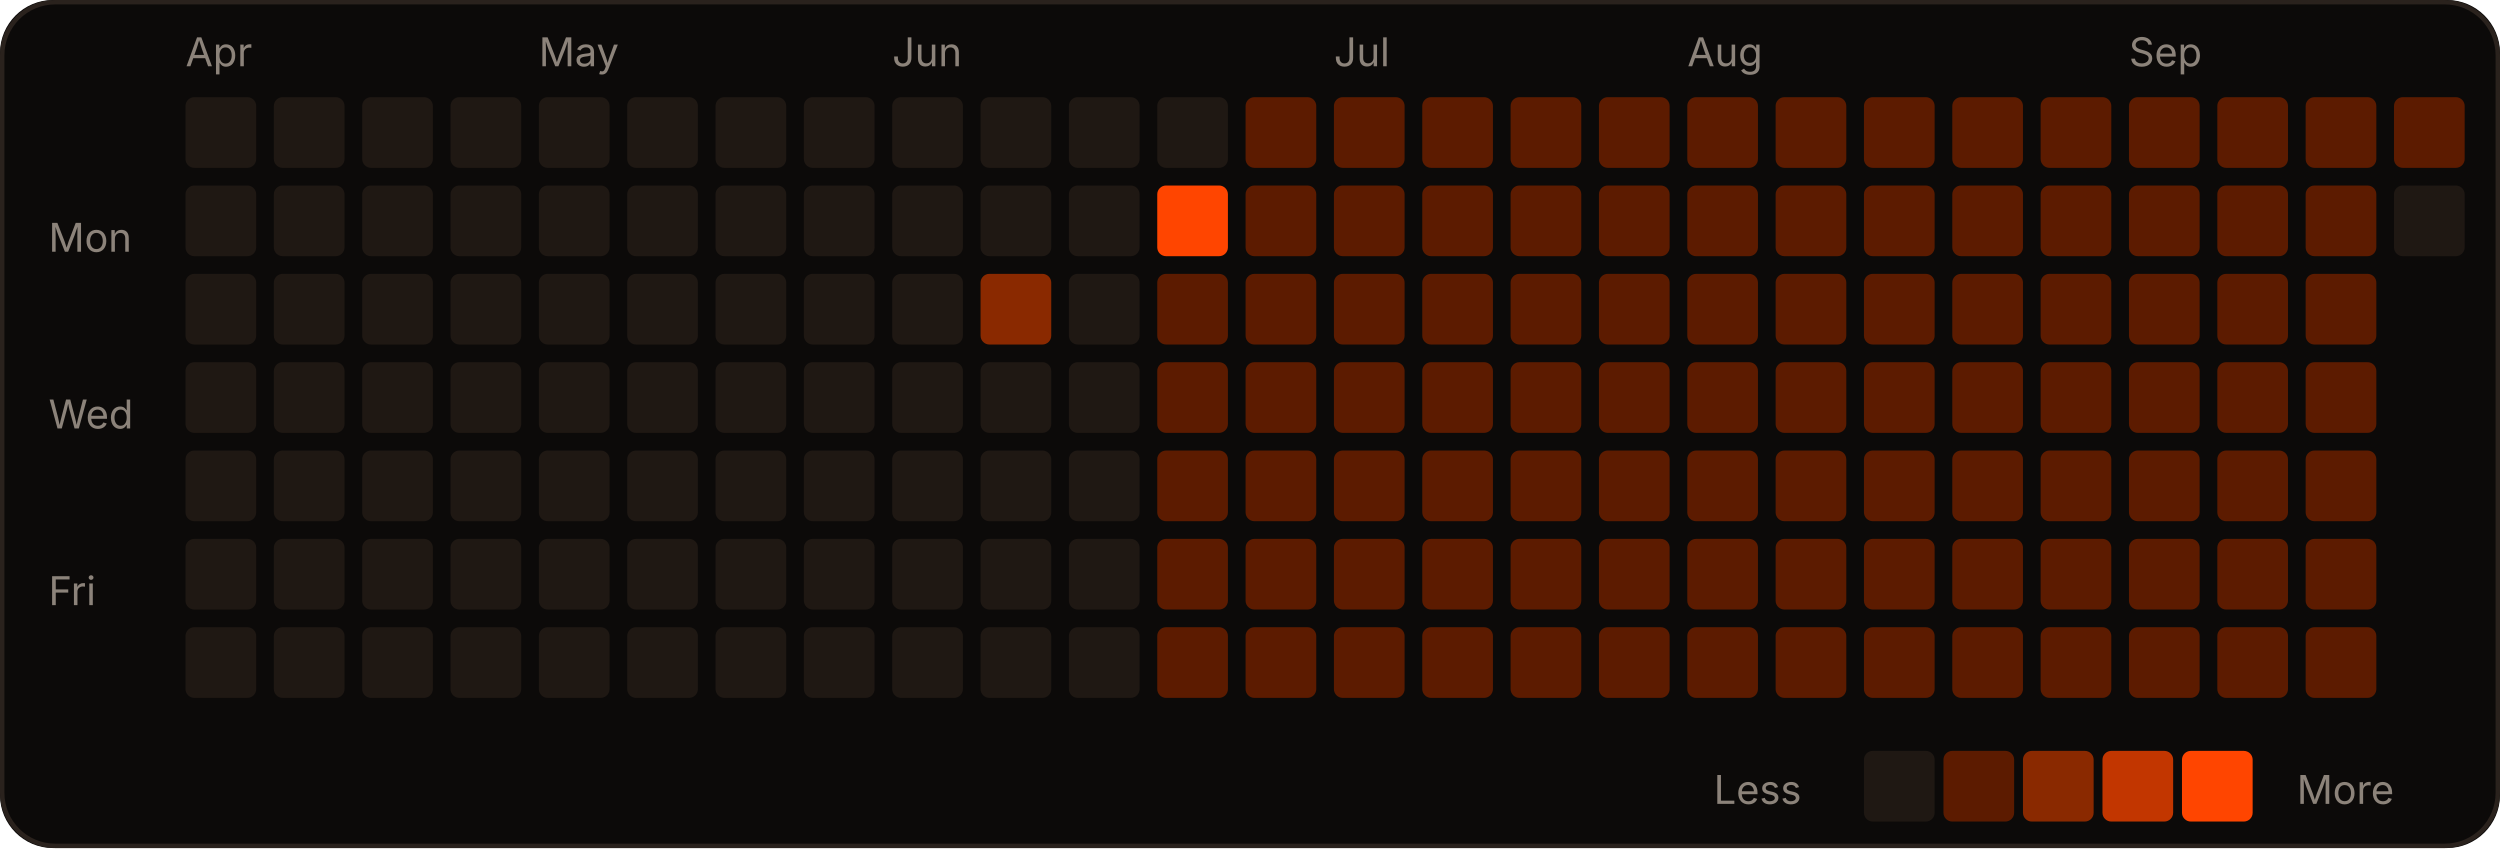
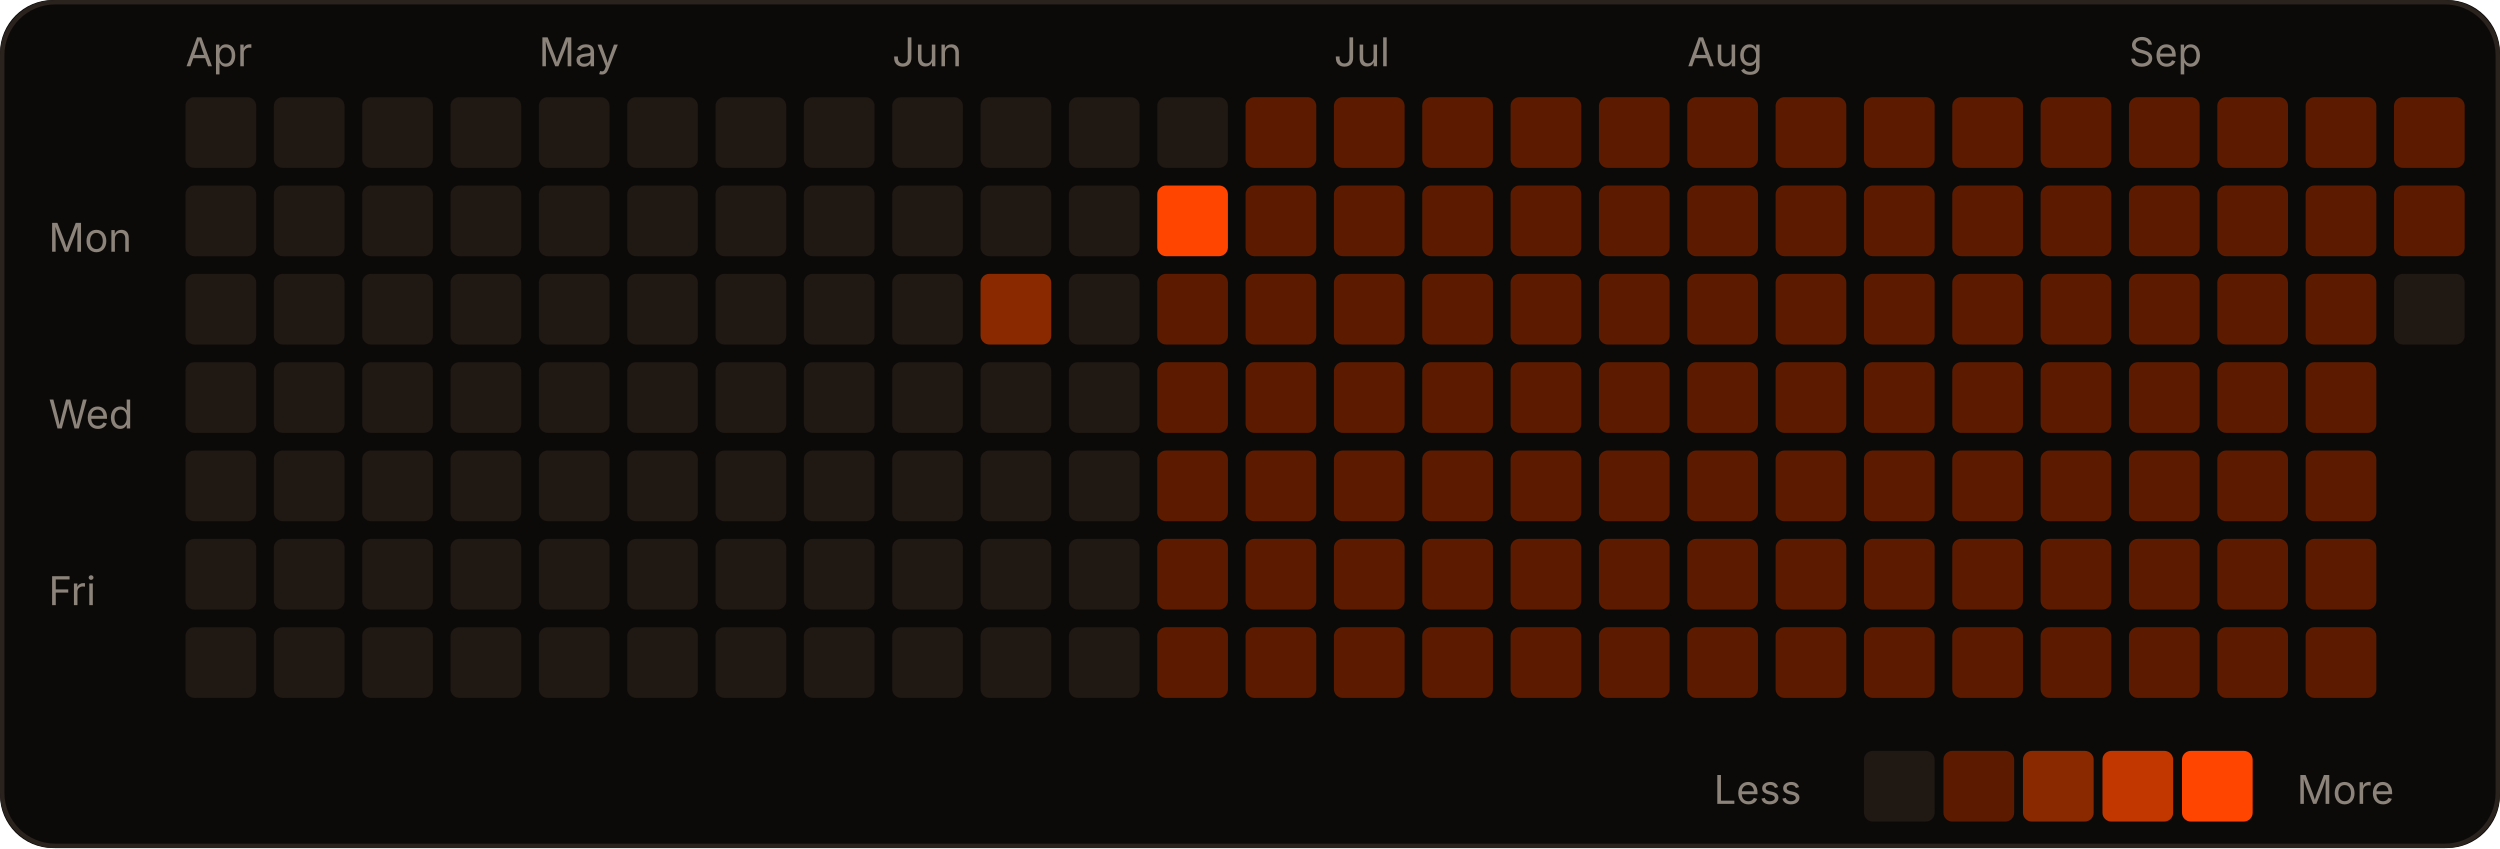
<svg xmlns="http://www.w3.org/2000/svg" width="566" height="192" viewBox="0 0 566 192" role="img">
  <rect width="566" height="192" rx="12" fill="#0c0a09" />
  <rect x="0.5" y="0.5" width="565" height="191" rx="12" fill="none" stroke="#2a221d" />
  <text x="42" y="15" fill="#8c837a" font-size="9" font-family="-apple-system,Segoe UI,sans-serif">Apr</text>
  <text x="122" y="15" fill="#8c837a" font-size="9" font-family="-apple-system,Segoe UI,sans-serif">May</text>
  <text x="202" y="15" fill="#8c837a" font-size="9" font-family="-apple-system,Segoe UI,sans-serif">Jun</text>
  <text x="302" y="15" fill="#8c837a" font-size="9" font-family="-apple-system,Segoe UI,sans-serif">Jul</text>
  <text x="382" y="15" fill="#8c837a" font-size="9" font-family="-apple-system,Segoe UI,sans-serif">Aug</text>
  <text x="482" y="15" fill="#8c837a" font-size="9" font-family="-apple-system,Segoe UI,sans-serif">Sep</text>
  <text x="11" y="57" fill="#8c837a" font-size="9" font-family="-apple-system,Segoe UI,sans-serif">Mon</text>
  <text x="11" y="97" fill="#8c837a" font-size="9" font-family="-apple-system,Segoe UI,sans-serif">Wed</text>
  <text x="11" y="137" fill="#8c837a" font-size="9" font-family="-apple-system,Segoe UI,sans-serif">Fri</text>
  <rect x="42" y="22" width="16" height="16" rx="2" fill="#1f1813" />
  <rect x="42" y="42" width="16" height="16" rx="2" fill="#1f1813" />
  <rect x="42" y="62" width="16" height="16" rx="2" fill="#1f1813" />
  <rect x="42" y="82" width="16" height="16" rx="2" fill="#1f1813" />
  <rect x="42" y="102" width="16" height="16" rx="2" fill="#1f1813" />
  <rect x="42" y="122" width="16" height="16" rx="2" fill="#1f1813" />
  <rect x="42" y="142" width="16" height="16" rx="2" fill="#1f1813" />
  <rect x="62" y="22" width="16" height="16" rx="2" fill="#1f1813" />
  <rect x="62" y="42" width="16" height="16" rx="2" fill="#1f1813" />
  <rect x="62" y="62" width="16" height="16" rx="2" fill="#1f1813" />
  <rect x="62" y="82" width="16" height="16" rx="2" fill="#1f1813" />
  <rect x="62" y="102" width="16" height="16" rx="2" fill="#1f1813" />
  <rect x="62" y="122" width="16" height="16" rx="2" fill="#1f1813" />
  <rect x="62" y="142" width="16" height="16" rx="2" fill="#1f1813" />
  <rect x="82" y="22" width="16" height="16" rx="2" fill="#1f1813" />
  <rect x="82" y="42" width="16" height="16" rx="2" fill="#1f1813" />
  <rect x="82" y="62" width="16" height="16" rx="2" fill="#1f1813" />
  <rect x="82" y="82" width="16" height="16" rx="2" fill="#1f1813" />
  <rect x="82" y="102" width="16" height="16" rx="2" fill="#1f1813" />
  <rect x="82" y="122" width="16" height="16" rx="2" fill="#1f1813" />
  <rect x="82" y="142" width="16" height="16" rx="2" fill="#1f1813" />
  <rect x="102" y="22" width="16" height="16" rx="2" fill="#1f1813" />
  <rect x="102" y="42" width="16" height="16" rx="2" fill="#1f1813" />
  <rect x="102" y="62" width="16" height="16" rx="2" fill="#1f1813" />
  <rect x="102" y="82" width="16" height="16" rx="2" fill="#1f1813" />
  <rect x="102" y="102" width="16" height="16" rx="2" fill="#1f1813" />
  <rect x="102" y="122" width="16" height="16" rx="2" fill="#1f1813" />
  <rect x="102" y="142" width="16" height="16" rx="2" fill="#1f1813" />
  <rect x="122" y="22" width="16" height="16" rx="2" fill="#1f1813" />
  <rect x="122" y="42" width="16" height="16" rx="2" fill="#1f1813" />
  <rect x="122" y="62" width="16" height="16" rx="2" fill="#1f1813" />
  <rect x="122" y="82" width="16" height="16" rx="2" fill="#1f1813" />
  <rect x="122" y="102" width="16" height="16" rx="2" fill="#1f1813" />
  <rect x="122" y="122" width="16" height="16" rx="2" fill="#1f1813" />
  <rect x="122" y="142" width="16" height="16" rx="2" fill="#1f1813" />
  <rect x="142" y="22" width="16" height="16" rx="2" fill="#1f1813" />
  <rect x="142" y="42" width="16" height="16" rx="2" fill="#1f1813" />
  <rect x="142" y="62" width="16" height="16" rx="2" fill="#1f1813" />
  <rect x="142" y="82" width="16" height="16" rx="2" fill="#1f1813" />
  <rect x="142" y="102" width="16" height="16" rx="2" fill="#1f1813" />
  <rect x="142" y="122" width="16" height="16" rx="2" fill="#1f1813" />
  <rect x="142" y="142" width="16" height="16" rx="2" fill="#1f1813" />
  <rect x="162" y="22" width="16" height="16" rx="2" fill="#1f1813" />
  <rect x="162" y="42" width="16" height="16" rx="2" fill="#1f1813" />
  <rect x="162" y="62" width="16" height="16" rx="2" fill="#1f1813" />
  <rect x="162" y="82" width="16" height="16" rx="2" fill="#1f1813" />
  <rect x="162" y="102" width="16" height="16" rx="2" fill="#1f1813" />
  <rect x="162" y="122" width="16" height="16" rx="2" fill="#1f1813" />
  <rect x="162" y="142" width="16" height="16" rx="2" fill="#1f1813" />
  <rect x="182" y="22" width="16" height="16" rx="2" fill="#1f1813" />
  <rect x="182" y="42" width="16" height="16" rx="2" fill="#1f1813" />
  <rect x="182" y="62" width="16" height="16" rx="2" fill="#1f1813" />
  <rect x="182" y="82" width="16" height="16" rx="2" fill="#1f1813" />
  <rect x="182" y="102" width="16" height="16" rx="2" fill="#1f1813" />
  <rect x="182" y="122" width="16" height="16" rx="2" fill="#1f1813" />
  <rect x="182" y="142" width="16" height="16" rx="2" fill="#1f1813" />
  <rect x="202" y="22" width="16" height="16" rx="2" fill="#1f1813" />
  <rect x="202" y="42" width="16" height="16" rx="2" fill="#1f1813" />
  <rect x="202" y="62" width="16" height="16" rx="2" fill="#1f1813" />
  <rect x="202" y="82" width="16" height="16" rx="2" fill="#1f1813" />
  <rect x="202" y="102" width="16" height="16" rx="2" fill="#1f1813" />
  <rect x="202" y="122" width="16" height="16" rx="2" fill="#1f1813" />
  <rect x="202" y="142" width="16" height="16" rx="2" fill="#1f1813" />
  <rect x="222" y="22" width="16" height="16" rx="2" fill="#1f1813" />
  <rect x="222" y="42" width="16" height="16" rx="2" fill="#1f1813" />
  <rect x="222" y="62" width="16" height="16" rx="2" fill="#8a2900" />
  <rect x="222" y="82" width="16" height="16" rx="2" fill="#1f1813" />
  <rect x="222" y="102" width="16" height="16" rx="2" fill="#1f1813" />
  <rect x="222" y="122" width="16" height="16" rx="2" fill="#1f1813" />
  <rect x="222" y="142" width="16" height="16" rx="2" fill="#1f1813" />
  <rect x="242" y="22" width="16" height="16" rx="2" fill="#1f1813" />
  <rect x="242" y="42" width="16" height="16" rx="2" fill="#1f1813" />
  <rect x="242" y="62" width="16" height="16" rx="2" fill="#1f1813" />
  <rect x="242" y="82" width="16" height="16" rx="2" fill="#1f1813" />
  <rect x="242" y="102" width="16" height="16" rx="2" fill="#1f1813" />
  <rect x="242" y="122" width="16" height="16" rx="2" fill="#1f1813" />
  <rect x="242" y="142" width="16" height="16" rx="2" fill="#1f1813" />
  <rect x="262" y="22" width="16" height="16" rx="2" fill="#1f1813" />
  <rect x="262" y="42" width="16" height="16" rx="2" fill="#FF4500" />
  <rect x="262" y="62" width="16" height="16" rx="2" fill="#5c1b00" />
  <rect x="262" y="82" width="16" height="16" rx="2" fill="#5c1b00" />
  <rect x="262" y="102" width="16" height="16" rx="2" fill="#5c1b00" />
  <rect x="262" y="122" width="16" height="16" rx="2" fill="#5c1b00" />
  <rect x="262" y="142" width="16" height="16" rx="2" fill="#5c1b00" />
  <rect x="282" y="22" width="16" height="16" rx="2" fill="#5c1b00" />
  <rect x="282" y="42" width="16" height="16" rx="2" fill="#5c1b00" />
  <rect x="282" y="62" width="16" height="16" rx="2" fill="#5c1b00" />
  <rect x="282" y="82" width="16" height="16" rx="2" fill="#5c1b00" />
  <rect x="282" y="102" width="16" height="16" rx="2" fill="#5c1b00" />
  <rect x="282" y="122" width="16" height="16" rx="2" fill="#5c1b00" />
  <rect x="282" y="142" width="16" height="16" rx="2" fill="#5c1b00" />
  <rect x="302" y="22" width="16" height="16" rx="2" fill="#5c1b00" />
  <rect x="302" y="42" width="16" height="16" rx="2" fill="#5c1b00" />
  <rect x="302" y="62" width="16" height="16" rx="2" fill="#5c1b00" />
  <rect x="302" y="82" width="16" height="16" rx="2" fill="#5c1b00" />
  <rect x="302" y="102" width="16" height="16" rx="2" fill="#5c1b00" />
  <rect x="302" y="122" width="16" height="16" rx="2" fill="#5c1b00" />
  <rect x="302" y="142" width="16" height="16" rx="2" fill="#5c1b00" />
  <rect x="322" y="22" width="16" height="16" rx="2" fill="#5c1b00" />
  <rect x="322" y="42" width="16" height="16" rx="2" fill="#5c1b00" />
  <rect x="322" y="62" width="16" height="16" rx="2" fill="#5c1b00" />
  <rect x="322" y="82" width="16" height="16" rx="2" fill="#5c1b00" />
  <rect x="322" y="102" width="16" height="16" rx="2" fill="#5c1b00" />
  <rect x="322" y="122" width="16" height="16" rx="2" fill="#5c1b00" />
  <rect x="322" y="142" width="16" height="16" rx="2" fill="#5c1b00" />
  <rect x="342" y="22" width="16" height="16" rx="2" fill="#5c1b00" />
  <rect x="342" y="42" width="16" height="16" rx="2" fill="#5c1b00" />
  <rect x="342" y="62" width="16" height="16" rx="2" fill="#5c1b00" />
  <rect x="342" y="82" width="16" height="16" rx="2" fill="#5c1b00" />
  <rect x="342" y="102" width="16" height="16" rx="2" fill="#5c1b00" />
  <rect x="342" y="122" width="16" height="16" rx="2" fill="#5c1b00" />
  <rect x="342" y="142" width="16" height="16" rx="2" fill="#5c1b00" />
  <rect x="362" y="22" width="16" height="16" rx="2" fill="#5c1b00" />
  <rect x="362" y="42" width="16" height="16" rx="2" fill="#5c1b00" />
  <rect x="362" y="62" width="16" height="16" rx="2" fill="#5c1b00" />
  <rect x="362" y="82" width="16" height="16" rx="2" fill="#5c1b00" />
  <rect x="362" y="102" width="16" height="16" rx="2" fill="#5c1b00" />
  <rect x="362" y="122" width="16" height="16" rx="2" fill="#5c1b00" />
  <rect x="362" y="142" width="16" height="16" rx="2" fill="#5c1b00" />
  <rect x="382" y="22" width="16" height="16" rx="2" fill="#5c1b00" />
  <rect x="382" y="42" width="16" height="16" rx="2" fill="#5c1b00" />
  <rect x="382" y="62" width="16" height="16" rx="2" fill="#5c1b00" />
  <rect x="382" y="82" width="16" height="16" rx="2" fill="#5c1b00" />
  <rect x="382" y="102" width="16" height="16" rx="2" fill="#5c1b00" />
  <rect x="382" y="122" width="16" height="16" rx="2" fill="#5c1b00" />
  <rect x="382" y="142" width="16" height="16" rx="2" fill="#5c1b00" />
  <rect x="402" y="22" width="16" height="16" rx="2" fill="#5c1b00" />
  <rect x="402" y="42" width="16" height="16" rx="2" fill="#5c1b00" />
  <rect x="402" y="62" width="16" height="16" rx="2" fill="#5c1b00" />
  <rect x="402" y="82" width="16" height="16" rx="2" fill="#5c1b00" />
  <rect x="402" y="102" width="16" height="16" rx="2" fill="#5c1b00" />
  <rect x="402" y="122" width="16" height="16" rx="2" fill="#5c1b00" />
  <rect x="402" y="142" width="16" height="16" rx="2" fill="#5c1b00" />
  <rect x="422" y="22" width="16" height="16" rx="2" fill="#5c1b00" />
  <rect x="422" y="42" width="16" height="16" rx="2" fill="#5c1b00" />
  <rect x="422" y="62" width="16" height="16" rx="2" fill="#5c1b00" />
  <rect x="422" y="82" width="16" height="16" rx="2" fill="#5c1b00" />
  <rect x="422" y="102" width="16" height="16" rx="2" fill="#5c1b00" />
  <rect x="422" y="122" width="16" height="16" rx="2" fill="#5c1b00" />
  <rect x="422" y="142" width="16" height="16" rx="2" fill="#5c1b00" />
  <rect x="442" y="22" width="16" height="16" rx="2" fill="#5c1b00" />
  <rect x="442" y="42" width="16" height="16" rx="2" fill="#5c1b00" />
  <rect x="442" y="62" width="16" height="16" rx="2" fill="#5c1b00" />
  <rect x="442" y="82" width="16" height="16" rx="2" fill="#5c1b00" />
  <rect x="442" y="102" width="16" height="16" rx="2" fill="#5c1b00" />
  <rect x="442" y="122" width="16" height="16" rx="2" fill="#5c1b00" />
  <rect x="442" y="142" width="16" height="16" rx="2" fill="#5c1b00" />
  <rect x="462" y="22" width="16" height="16" rx="2" fill="#5c1b00" />
  <rect x="462" y="42" width="16" height="16" rx="2" fill="#5c1b00" />
  <rect x="462" y="62" width="16" height="16" rx="2" fill="#5c1b00" />
  <rect x="462" y="82" width="16" height="16" rx="2" fill="#5c1b00" />
  <rect x="462" y="102" width="16" height="16" rx="2" fill="#5c1b00" />
  <rect x="462" y="122" width="16" height="16" rx="2" fill="#5c1b00" />
  <rect x="462" y="142" width="16" height="16" rx="2" fill="#5c1b00" />
  <rect x="482" y="22" width="16" height="16" rx="2" fill="#5c1b00" />
  <rect x="482" y="42" width="16" height="16" rx="2" fill="#5c1b00" />
  <rect x="482" y="62" width="16" height="16" rx="2" fill="#5c1b00" />
  <rect x="482" y="82" width="16" height="16" rx="2" fill="#5c1b00" />
  <rect x="482" y="102" width="16" height="16" rx="2" fill="#5c1b00" />
  <rect x="482" y="122" width="16" height="16" rx="2" fill="#5c1b00" />
  <rect x="482" y="142" width="16" height="16" rx="2" fill="#5c1b00" />
  <rect x="502" y="22" width="16" height="16" rx="2" fill="#5c1b00" />
  <rect x="502" y="42" width="16" height="16" rx="2" fill="#5c1b00" />
  <rect x="502" y="62" width="16" height="16" rx="2" fill="#5c1b00" />
  <rect x="502" y="82" width="16" height="16" rx="2" fill="#5c1b00" />
  <rect x="502" y="102" width="16" height="16" rx="2" fill="#5c1b00" />
  <rect x="502" y="122" width="16" height="16" rx="2" fill="#5c1b00" />
  <rect x="502" y="142" width="16" height="16" rx="2" fill="#5c1b00" />
  <rect x="522" y="22" width="16" height="16" rx="2" fill="#5c1b00" />
  <rect x="522" y="42" width="16" height="16" rx="2" fill="#5c1b00" />
  <rect x="522" y="62" width="16" height="16" rx="2" fill="#5c1b00" />
  <rect x="522" y="82" width="16" height="16" rx="2" fill="#5c1b00" />
  <rect x="522" y="102" width="16" height="16" rx="2" fill="#5c1b00" />
  <rect x="522" y="122" width="16" height="16" rx="2" fill="#5c1b00" />
  <rect x="522" y="142" width="16" height="16" rx="2" fill="#5c1b00" />
  <rect x="542" y="22" width="16" height="16" rx="2" fill="#5c1b00" />
-   <rect x="542" y="42" width="16" height="16" rx="2" fill="#1f1813" />
+   <rect x="542" y="42" width="16" height="16" rx="2" fill="#5c1b00" />
+   <rect x="542" y="62" width="16" height="16" rx="2" fill="#1f1813" />
  <text x="388" y="182" fill="#8c837a" font-size="9" font-family="-apple-system,Segoe UI,sans-serif">Less</text>
  <rect x="422" y="170" width="16" height="16" rx="2" fill="#1f1813" />
  <rect x="440" y="170" width="16" height="16" rx="2" fill="#5c1b00" />
  <rect x="458" y="170" width="16" height="16" rx="2" fill="#8a2900" />
  <rect x="476" y="170" width="16" height="16" rx="2" fill="#c23600" />
  <rect x="494" y="170" width="16" height="16" rx="2" fill="#FF4500" />
  <text x="520" y="182" fill="#8c837a" font-size="9" font-family="-apple-system,Segoe UI,sans-serif">More</text>
</svg>
